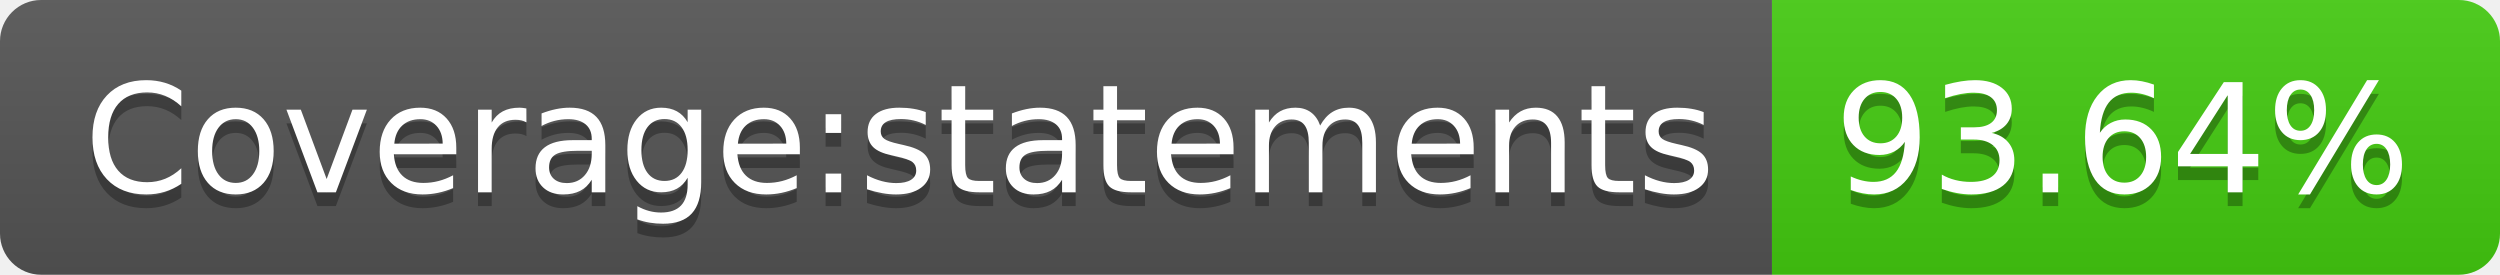
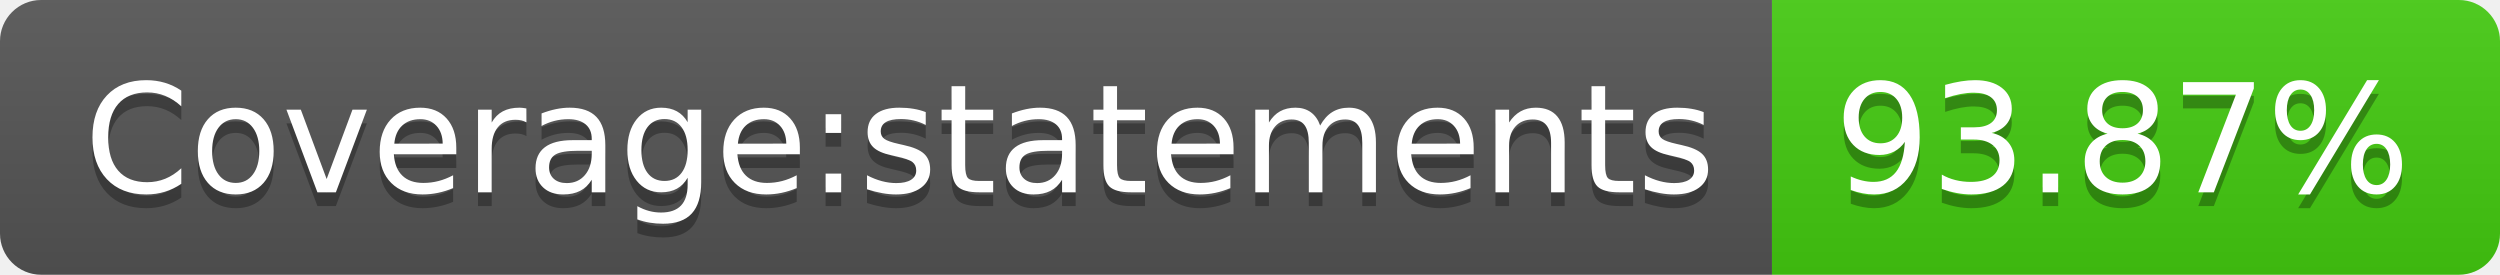
- <svg xmlns="http://www.w3.org/2000/svg" width="182" height="20" role="img" aria-label="Coverage:statements: 93.64%">
+ <svg xmlns="http://www.w3.org/2000/svg" width="182" height="20" role="img" aria-label="Coverage:statements: 93.87%">
  <linearGradient id="s" x2="0" y2="100%">
    <stop offset="0" stop-color="#bbb" stop-opacity=".1" />
    <stop offset="1" stop-opacity=".1" />
  </linearGradient>
  <clipPath id="r">
    <rect width="182" height="20" rx="3" fill="#fff" />
  </clipPath>
  <g clip-path="url(#r)">
    <rect width="129" height="20" fill="#555" />
    <rect x="129" width="53" height="20" fill="#4c1" />
    <rect width="182" height="20" fill="url(#s)" />
  </g>
  <g fill="#fff" text-anchor="middle" font-family="Verdana,Geneva,DejaVu Sans,sans-serif" text-rendering="geometricPrecision" font-size="110">
    <text aria-hidden="true" x="655" y="150" fill="#010101" fill-opacity=".3" transform="scale(.1)" textLength="1190">Coverage:statements</text>
    <text x="655" y="140" transform="scale(.1)" fill="#fff" textLength="1190">Coverage:statements</text>
-     <text aria-hidden="true" x="1545" y="150" fill="#010101" fill-opacity=".3" transform="scale(.1)" textLength="430">93.64%</text>
-     <text x="1545" y="140" transform="scale(.1)" fill="#fff" textLength="430">93.64%</text>
+     <text aria-hidden="true" x="1545" y="150" fill="#010101" fill-opacity=".3" transform="scale(.1)" textLength="430">93.87%</text>
+     <text x="1545" y="140" transform="scale(.1)" fill="#fff" textLength="430">93.87%</text>
  </g>
</svg>
